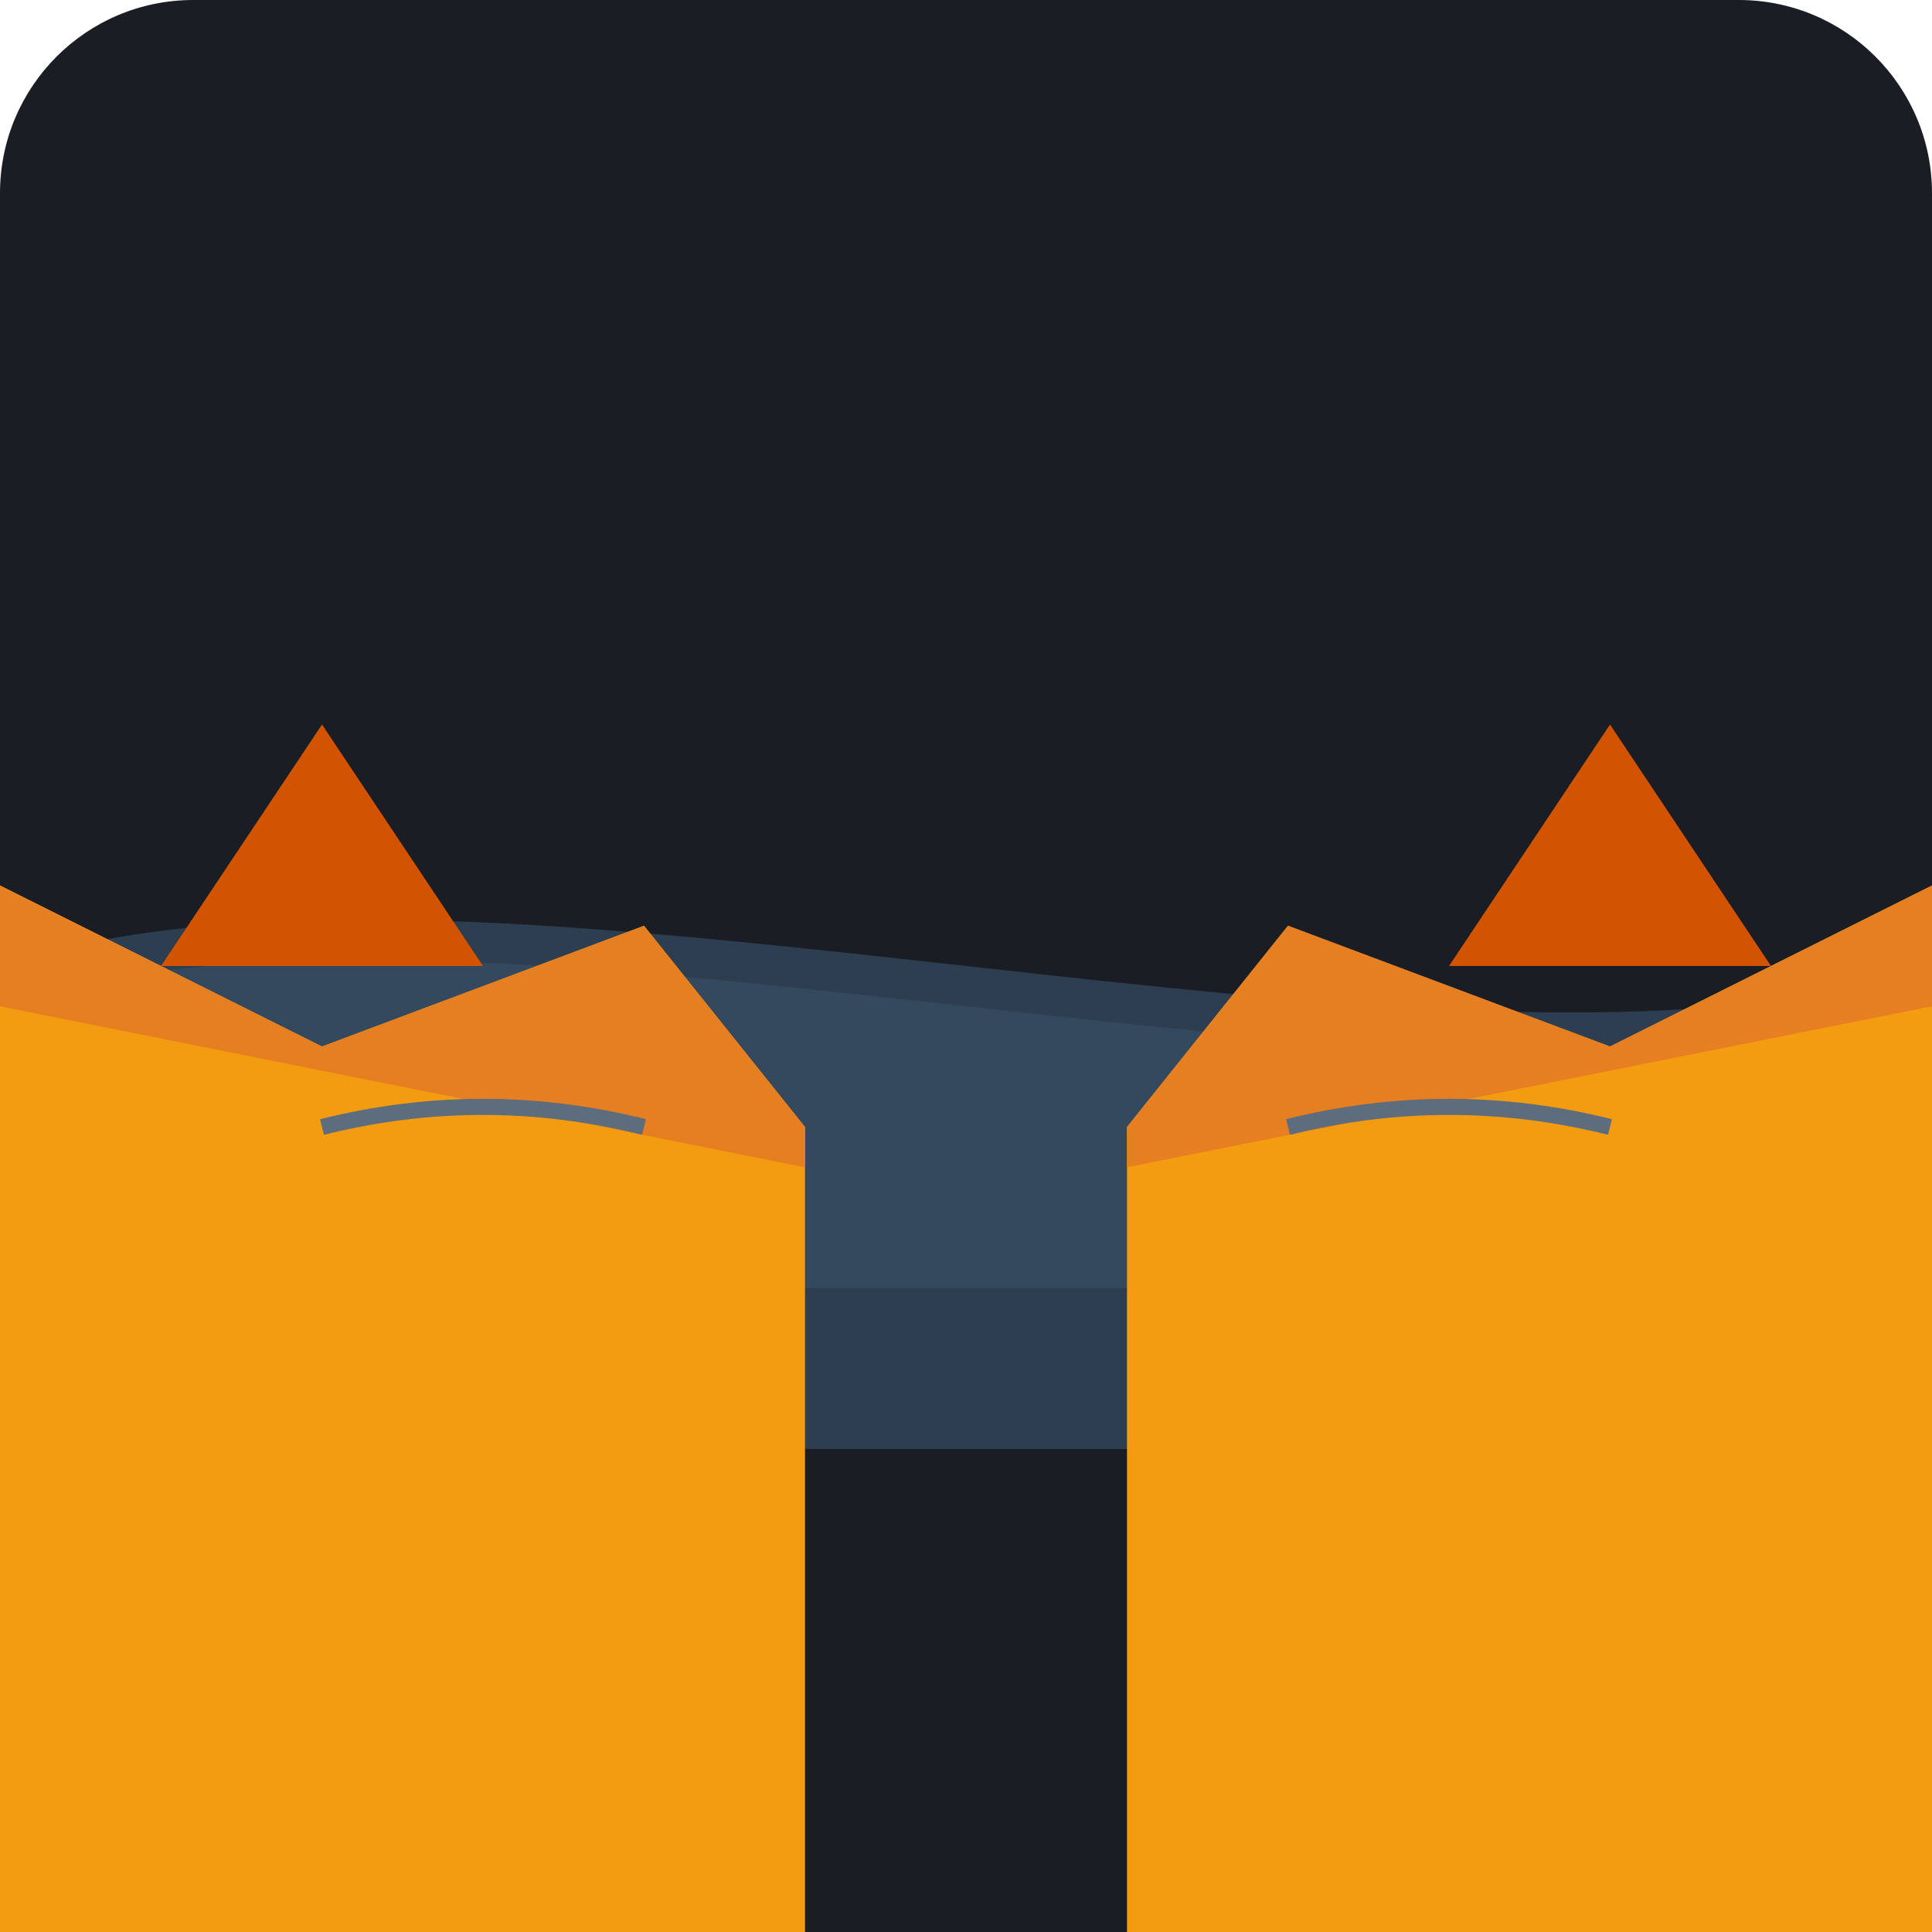
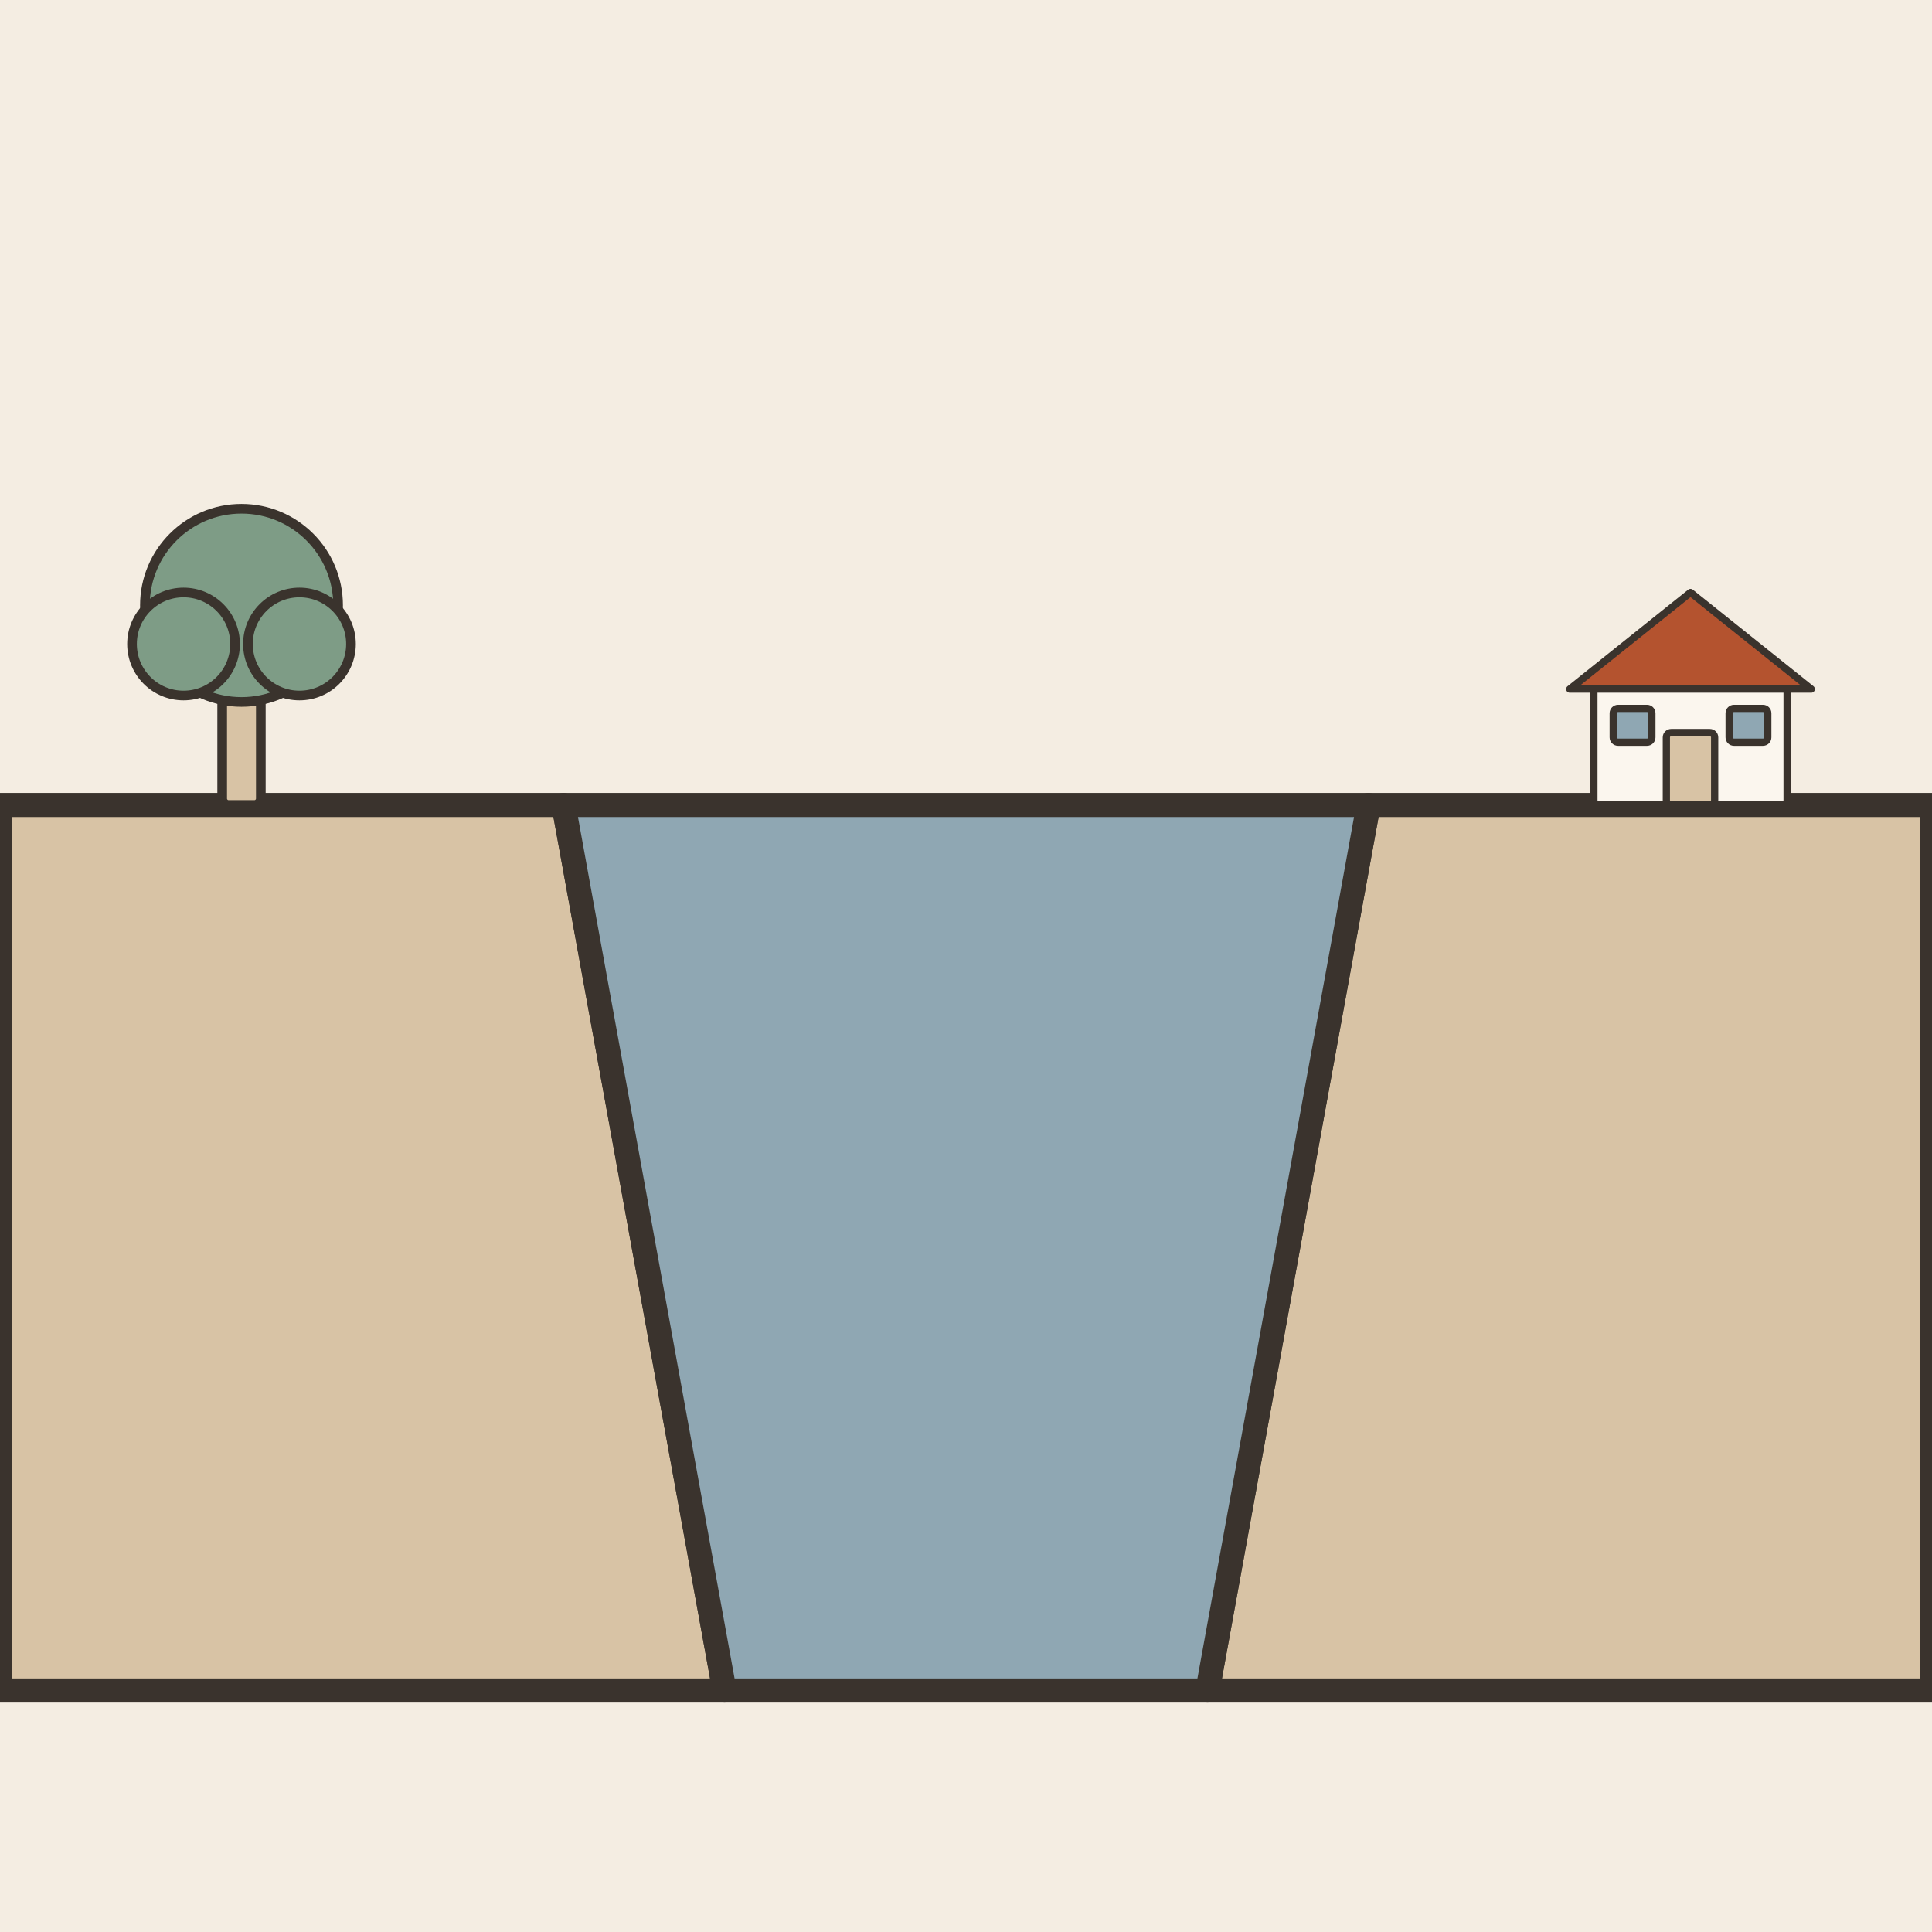
- <svg xmlns="http://www.w3.org/2000/svg" viewBox="0 0 240 240">
-   <rect width="240" height="240" rx="24" fill="#1A1D24" />
-   <path d="M0 120 C 60 100, 180 140, 240 120 L 240 180 L 0 180 Z" fill="#2C3E50" />
-   <path d="M0 125 C 60 105, 180 145, 240 125 L 240 160 L 0 160 Z" fill="#34495E" />
-   <path d="M0 240 L 0 110 L 40 130 L 80 115 L 100 140 L 100 240 Z" fill="#F39C12" />
-   <path d="M0 110 L 40 130 L 80 115 L 100 140 L 100 145 L 0 125 Z" fill="#E67E22" />
-   <path d="M140 240 L 140 140 L 160 115 L 200 130 L 240 110 L 240 240 Z" fill="#F39C12" />
-   <path d="M140 140 L 160 115 L 200 130 L 240 110 L 240 125 L 140 145 Z" fill="#E67E22" />
-   <path d="M20 120 L 40 90 L 60 120 Z" fill="#D35400" />
-   <path d="M180 120 L 200 90 L 220 120 Z" fill="#D35400" />
-   <path d="M40 140 Q 60 135 80 140" stroke="#5D6D7E" stroke-width="2" fill="none" />
-   <path d="M160 140 Q 180 135 200 140" stroke="#5D6D7E" stroke-width="2" fill="none" />
+ <svg xmlns="http://www.w3.org/2000/svg" viewBox="0 0 240 240" data-style="editorial">
+   <rect width="240" height="240" fill="#F4EDE2" />
+   <path d="M0 100L70 100L90 210L0 210Z" fill="#D8C3A5" stroke="#3A332D" stroke-width="3" stroke-linecap="round" stroke-linejoin="round" />
+   <path d="M240 100L170 100L150 210L240 210Z" fill="#D8C3A5" stroke="#3A332D" stroke-width="3" stroke-linecap="round" stroke-linejoin="round" />
+   <path d="M70 100L170 100L150 210L90 210Z" fill="#8FA7B3" stroke="#3A332D" stroke-width="3" stroke-linecap="round" stroke-linejoin="round" />
+   <g transform="translate(30 100) scale(0.4 0.4)">
+     <rect x="-6" y="-40" width="12" height="40" rx="2" fill="#D8C3A5" stroke="#3A332D" stroke-width="3" stroke-linecap="round" stroke-linejoin="round" />
+     <circle cx="0" cy="-62" r="30" fill="#7E9C86" stroke="#3A332D" stroke-width="3" stroke-linecap="round" stroke-linejoin="round" />
+     <circle cx="-18" cy="-50" r="16" fill="#7E9C86" stroke="#3A332D" stroke-width="3" stroke-linecap="round" stroke-linejoin="round" />
+     <circle cx="18" cy="-50" r="16" fill="#7E9C86" stroke="#3A332D" stroke-width="3" stroke-linecap="round" stroke-linejoin="round" />
+   </g>
+   <g transform="translate(210 100) scale(0.3 0.3)">
+     <rect x="-40" y="-50" width="80" height="50" rx="2" fill="#FBF6EE" stroke="#3A332D" stroke-width="3" stroke-linecap="round" stroke-linejoin="round" />
+     <path d="M-50 -48L0 -88L50 -48Z" fill="#B4532F" stroke="#3A332D" stroke-width="3" stroke-linecap="round" stroke-linejoin="round" />
+     <rect x="-10" y="-30" width="20" height="30" rx="2" fill="#D8C3A5" stroke="#3A332D" stroke-width="3" stroke-linecap="round" stroke-linejoin="round" />
+     <rect x="-32" y="-40" width="16" height="14" rx="2" fill="#8FA7B3" stroke="#3A332D" stroke-width="3" stroke-linecap="round" stroke-linejoin="round" />
+     <rect x="16" y="-40" width="16" height="14" rx="2" fill="#8FA7B3" stroke="#3A332D" stroke-width="3" stroke-linecap="round" stroke-linejoin="round" />
+   </g>
</svg>
